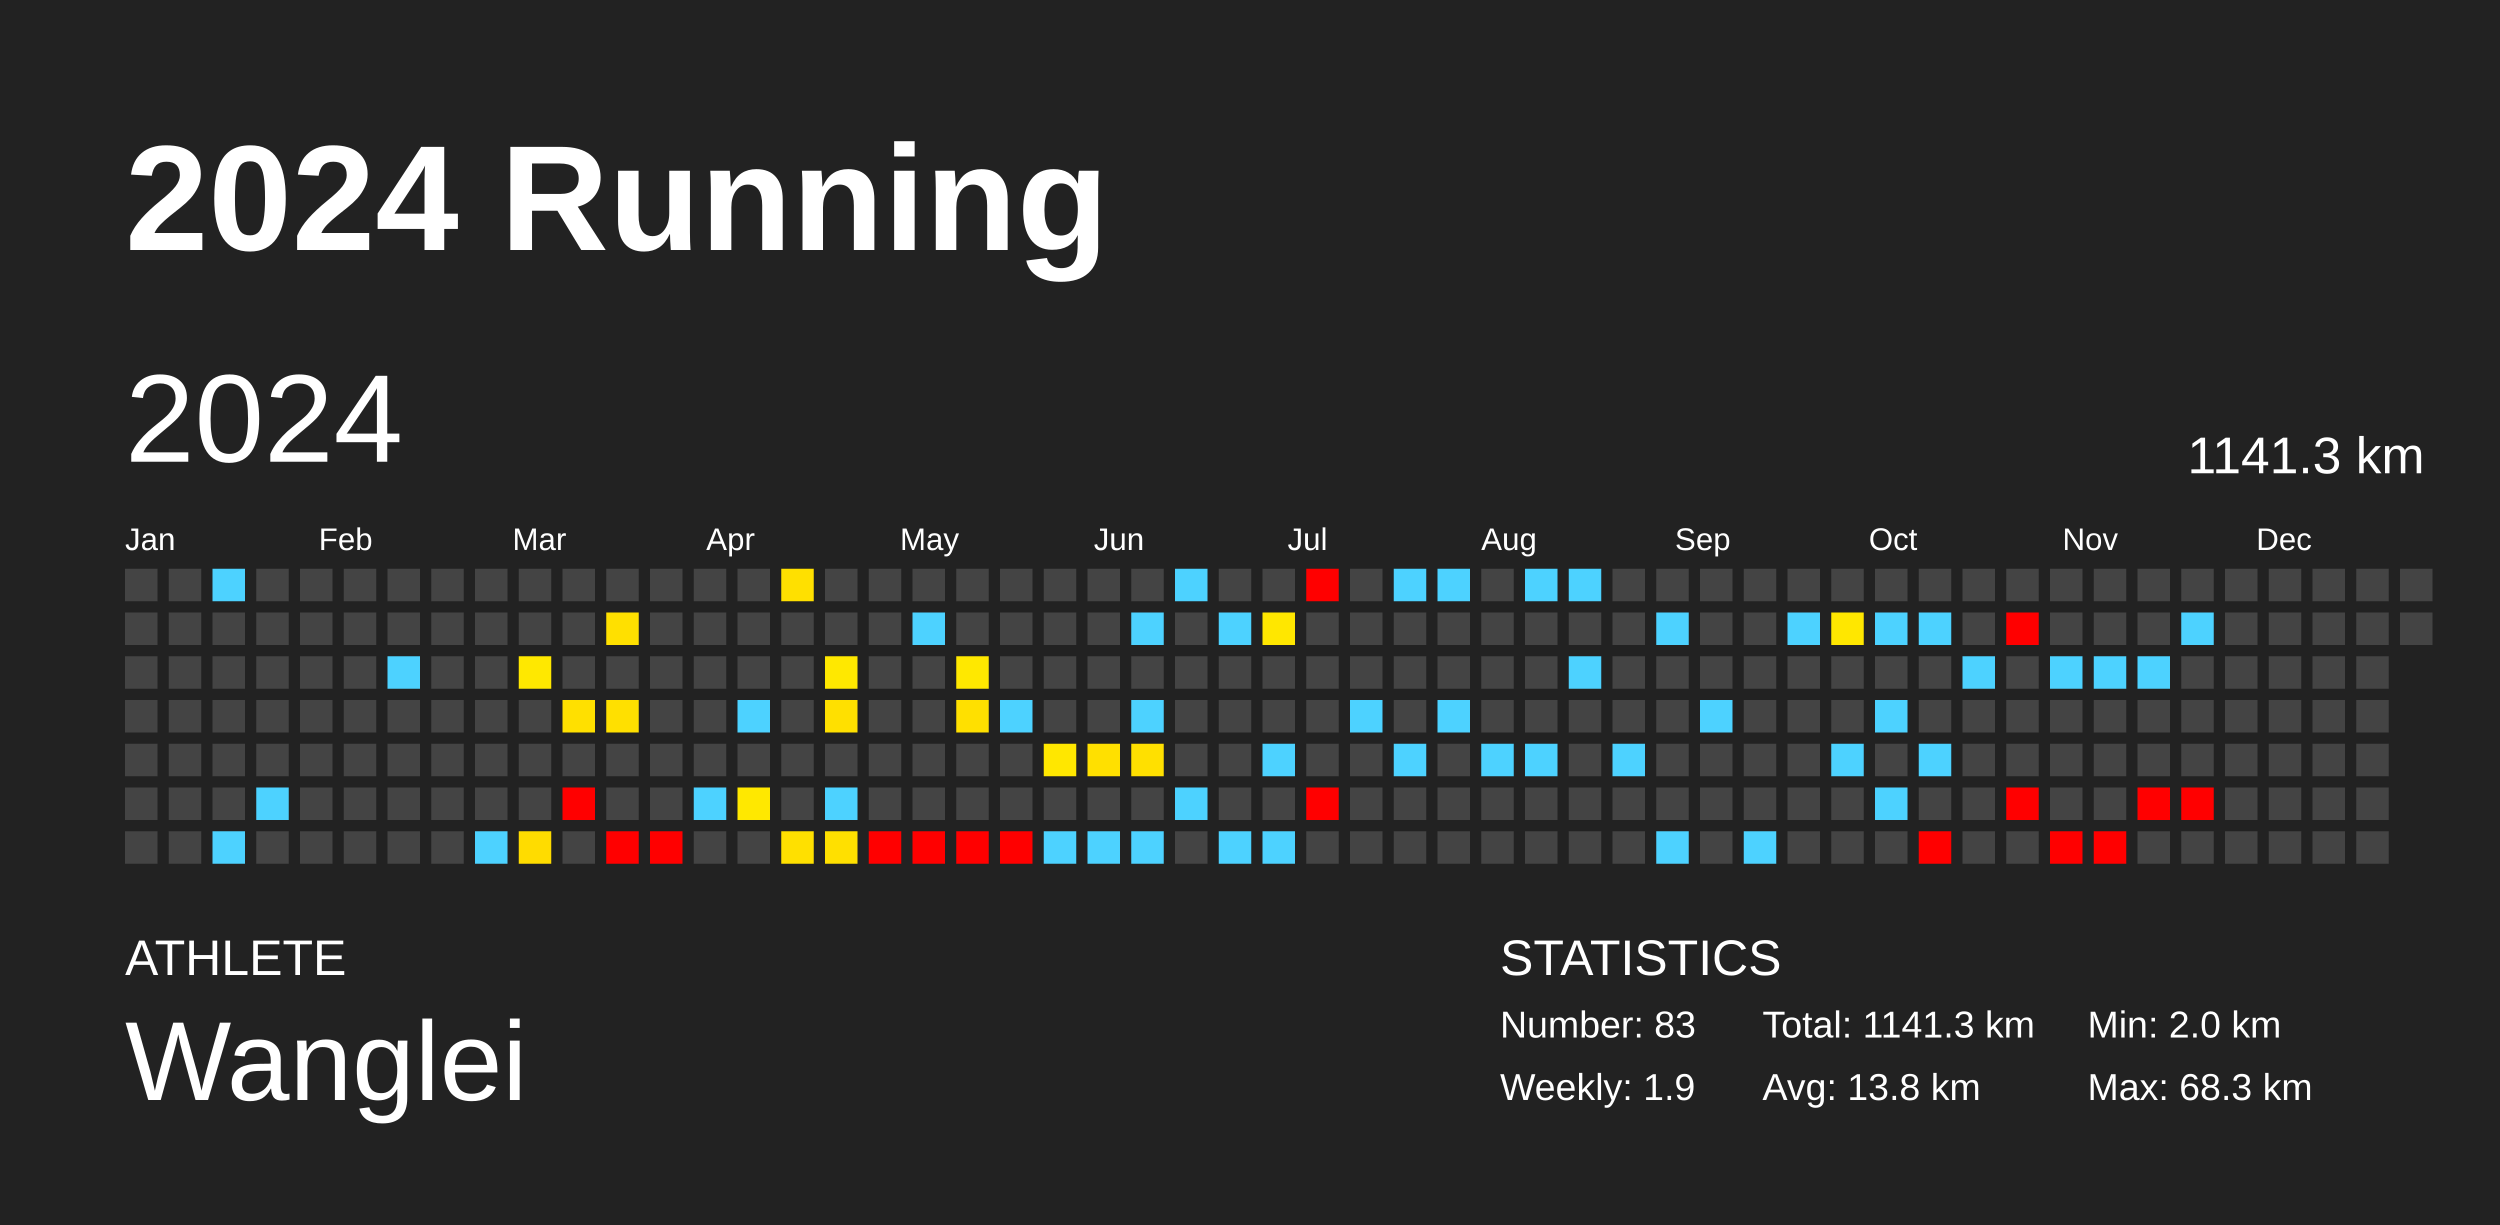
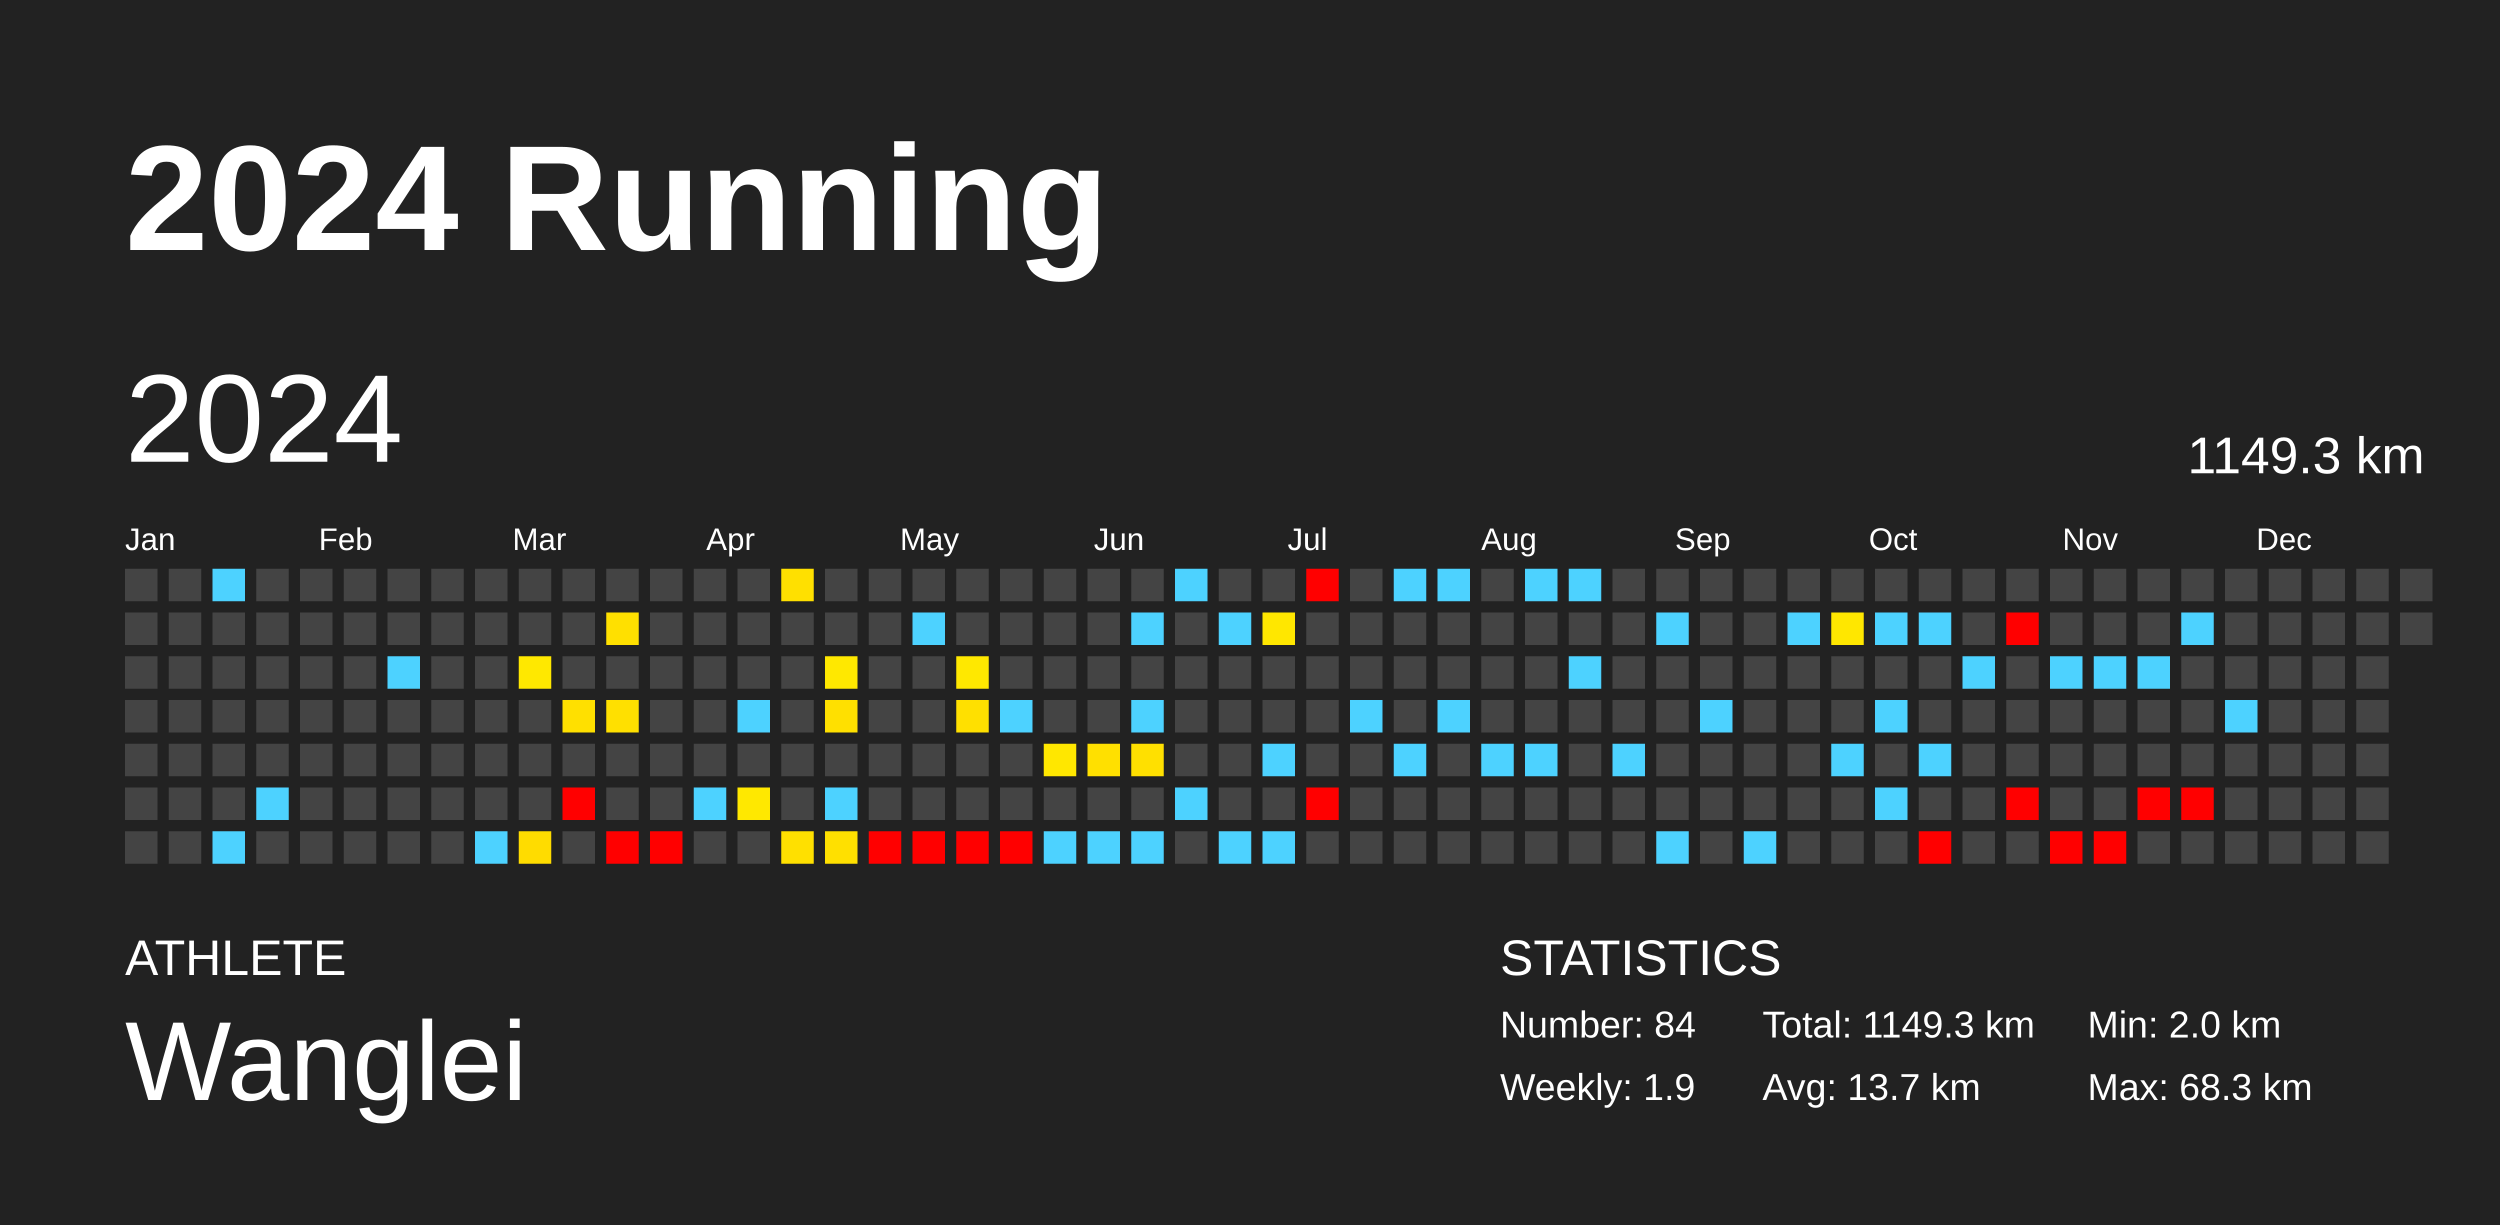
<svg xmlns="http://www.w3.org/2000/svg" baseProfile="full" height="98mm" version="1.1" viewBox="0,0,200,98" width="200mm">
  <defs />
  <rect fill="#222222" height="98" width="200" x="0" y="0" />
  <text fill="#FFFFFF" style="font-size:12px; font-family:Arial; font-weight:bold;" x="10" y="20">2024 Running</text>
  <text fill="#FFFFFF" style="font-size:4px; font-family:Arial" x="10" y="78">ATHLETE</text>
  <text fill="#FFFFFF" style="font-size:9px; font-family:Arial" x="10" y="88">Wanglei</text>
  <text fill="#FFFFFF" style="font-size:4px; font-family:Arial" x="120" y="78">STATISTICS</text>
-   <text fill="#FFFFFF" style="font-size:3px; font-family:Arial" x="120" y="83">Number: 83</text>
+   <text fill="#FFFFFF" style="font-size:3px; font-family:Arial" x="120" y="83">Number: 84</text>
  <text fill="#FFFFFF" style="font-size:3px; font-family:Arial" x="120" y="88">Weekly: 1.9</text>
-   <text fill="#FFFFFF" style="font-size:3px; font-family:Arial" x="141" y="83">Total: 1141.3 km</text>
-   <text fill="#FFFFFF" style="font-size:3px; font-family:Arial" x="141" y="88">Avg: 13.8 km</text>
+   <text fill="#FFFFFF" style="font-size:3px; font-family:Arial" x="141" y="83">Total: 1149.3 km</text>
+   <text fill="#FFFFFF" style="font-size:3px; font-family:Arial" x="141" y="88">Avg: 13.7 km</text>
  <text fill="#FFFFFF" style="font-size:3px; font-family:Arial" x="167" y="83">Min: 2.0 km</text>
  <text fill="#FFFFFF" style="font-size:3px; font-family:Arial" x="167" y="88">Max: 68.3 km</text>
  <text dominant-baseline="hanging" fill="#FFFFFF" style="font-size:10.0px; font-family:Arial;" x="10" y="30">2024</text>
-   <text dominant-baseline="hanging" fill="#FFFFFF" style="font-size:4.125px; font-family:Arial;" x="175" y="35">1141.3 km</text>
+   <text dominant-baseline="hanging" fill="#FFFFFF" style="font-size:4.125px; font-family:Arial;" x="175" y="35">1149.3 km</text>
  <text fill="#FFFFFF" style="font-size:2.5px; font-family:Arial" x="10.0" y="44">Jan</text>
  <text fill="#FFFFFF" style="font-size:2.5px; font-family:Arial" x="25.5" y="44">Feb</text>
  <text fill="#FFFFFF" style="font-size:2.5px; font-family:Arial" x="41.0" y="44">Mar</text>
  <text fill="#FFFFFF" style="font-size:2.5px; font-family:Arial" x="56.5" y="44">Apr</text>
  <text fill="#FFFFFF" style="font-size:2.5px; font-family:Arial" x="72.0" y="44">May</text>
  <text fill="#FFFFFF" style="font-size:2.5px; font-family:Arial" x="87.5" y="44">Jun</text>
  <text fill="#FFFFFF" style="font-size:2.5px; font-family:Arial" x="103.0" y="44">Jul</text>
  <text fill="#FFFFFF" style="font-size:2.5px; font-family:Arial" x="118.5" y="44">Aug</text>
  <text fill="#FFFFFF" style="font-size:2.5px; font-family:Arial" x="134.0" y="44">Sep</text>
  <text fill="#FFFFFF" style="font-size:2.5px; font-family:Arial" x="149.5" y="44">Oct</text>
  <text fill="#FFFFFF" style="font-size:2.5px; font-family:Arial" x="165.0" y="44">Nov</text>
  <text fill="#FFFFFF" style="font-size:2.5px; font-family:Arial" x="180.5" y="44">Dec</text>
  <rect fill="#444444" height="2.6" width="2.6" x="10.0" y="45.5" />
  <rect fill="#444444" height="2.6" width="2.6" x="10.0" y="49.0" />
  <rect fill="#444444" height="2.6" width="2.6" x="10.0" y="52.5" />
  <rect fill="#444444" height="2.6" width="2.6" x="10.0" y="56.0" />
  <rect fill="#444444" height="2.6" width="2.6" x="10.0" y="59.5" />
  <rect fill="#444444" height="2.6" width="2.6" x="10.0" y="63.0" />
  <rect fill="#444444" height="2.6" width="2.6" x="10.0" y="66.5" />
  <rect fill="#444444" height="2.6" width="2.6" x="13.5" y="45.5" />
  <rect fill="#444444" height="2.6" width="2.6" x="13.5" y="49.0" />
  <rect fill="#444444" height="2.6" width="2.6" x="13.5" y="52.5" />
  <rect fill="#444444" height="2.6" width="2.6" x="13.5" y="56.0" />
  <rect fill="#444444" height="2.6" width="2.6" x="13.5" y="59.5" />
  <rect fill="#444444" height="2.6" width="2.6" x="13.5" y="63.0" />
  <rect fill="#444444" height="2.6" width="2.6" x="13.5" y="66.5" />
  <rect fill="#4dd2ff" height="2.6" width="2.6" x="17.0" y="45.5" />
  <rect fill="#444444" height="2.6" width="2.6" x="17.0" y="49.0" />
  <rect fill="#444444" height="2.6" width="2.6" x="17.0" y="52.5" />
  <rect fill="#444444" height="2.6" width="2.6" x="17.0" y="56.0" />
  <rect fill="#444444" height="2.6" width="2.6" x="17.0" y="59.5" />
  <rect fill="#444444" height="2.6" width="2.6" x="17.0" y="63.0" />
  <rect fill="#4dd2ff" height="2.6" width="2.6" x="17.0" y="66.5" />
  <rect fill="#444444" height="2.6" width="2.6" x="20.5" y="45.5" />
  <rect fill="#444444" height="2.6" width="2.6" x="20.5" y="49.0" />
  <rect fill="#444444" height="2.6" width="2.6" x="20.5" y="52.5" />
  <rect fill="#444444" height="2.6" width="2.6" x="20.5" y="56.0" />
  <rect fill="#444444" height="2.6" width="2.6" x="20.5" y="59.5" />
  <rect fill="#4dd2ff" height="2.6" width="2.6" x="20.5" y="63.0" />
  <rect fill="#444444" height="2.6" width="2.6" x="20.5" y="66.5" />
  <rect fill="#444444" height="2.6" width="2.6" x="24.0" y="45.5" />
  <rect fill="#444444" height="2.6" width="2.6" x="24.0" y="49.0" />
  <rect fill="#444444" height="2.6" width="2.6" x="24.0" y="52.5" />
  <rect fill="#444444" height="2.6" width="2.6" x="24.0" y="56.0" />
  <rect fill="#444444" height="2.6" width="2.6" x="24.0" y="59.5" />
  <rect fill="#444444" height="2.6" width="2.6" x="24.0" y="63.0" />
  <rect fill="#444444" height="2.6" width="2.6" x="24.0" y="66.5" />
  <rect fill="#444444" height="2.6" width="2.6" x="27.5" y="45.5" />
  <rect fill="#444444" height="2.6" width="2.6" x="27.5" y="49.0" />
  <rect fill="#444444" height="2.6" width="2.6" x="27.5" y="52.5" />
  <rect fill="#444444" height="2.6" width="2.6" x="27.5" y="56.0" />
  <rect fill="#444444" height="2.6" width="2.6" x="27.5" y="59.5" />
  <rect fill="#444444" height="2.6" width="2.6" x="27.5" y="63.0" />
  <rect fill="#444444" height="2.6" width="2.6" x="27.5" y="66.5" />
  <rect fill="#444444" height="2.6" width="2.6" x="31.0" y="45.5" />
  <rect fill="#444444" height="2.6" width="2.6" x="31.0" y="49.0" />
  <rect fill="#4dd2ff" height="2.6" width="2.6" x="31.0" y="52.5" />
  <rect fill="#444444" height="2.6" width="2.6" x="31.0" y="56.0" />
  <rect fill="#444444" height="2.6" width="2.6" x="31.0" y="59.5" />
  <rect fill="#444444" height="2.6" width="2.6" x="31.0" y="63.0" />
  <rect fill="#444444" height="2.6" width="2.6" x="31.0" y="66.5" />
  <rect fill="#444444" height="2.6" width="2.6" x="34.5" y="45.5" />
  <rect fill="#444444" height="2.6" width="2.6" x="34.5" y="49.0" />
  <rect fill="#444444" height="2.6" width="2.6" x="34.5" y="52.5" />
  <rect fill="#444444" height="2.6" width="2.6" x="34.5" y="56.0" />
  <rect fill="#444444" height="2.6" width="2.6" x="34.5" y="59.5" />
  <rect fill="#444444" height="2.6" width="2.6" x="34.5" y="63.0" />
  <rect fill="#444444" height="2.6" width="2.6" x="34.5" y="66.5" />
  <rect fill="#444444" height="2.6" width="2.6" x="38.0" y="45.5" />
  <rect fill="#444444" height="2.6" width="2.6" x="38.0" y="49.0" />
  <rect fill="#444444" height="2.6" width="2.6" x="38.0" y="52.5" />
  <rect fill="#444444" height="2.6" width="2.6" x="38.0" y="56.0" />
  <rect fill="#444444" height="2.6" width="2.6" x="38.0" y="59.5" />
  <rect fill="#444444" height="2.6" width="2.6" x="38.0" y="63.0" />
  <rect fill="#4dd2ff" height="2.6" width="2.6" x="38.0" y="66.5" />
  <rect fill="#444444" height="2.6" width="2.6" x="41.5" y="45.5" />
  <rect fill="#444444" height="2.6" width="2.6" x="41.5" y="49.0" />
  <rect fill="#ffe800" height="2.6" width="2.6" x="41.5" y="52.5" />
  <rect fill="#444444" height="2.6" width="2.6" x="41.5" y="56.0" />
  <rect fill="#444444" height="2.6" width="2.6" x="41.5" y="59.5" />
  <rect fill="#444444" height="2.6" width="2.6" x="41.5" y="63.0" />
  <rect fill="#ffdc00" height="2.6" width="2.6" x="41.5" y="66.5" />
  <rect fill="#444444" height="2.6" width="2.6" x="45.0" y="45.5" />
  <rect fill="#444444" height="2.6" width="2.6" x="45.0" y="49.0" />
  <rect fill="#444444" height="2.6" width="2.6" x="45.0" y="52.5" />
  <rect fill="#ffe000" height="2.6" width="2.6" x="45.0" y="56.0" />
  <rect fill="#444444" height="2.6" width="2.6" x="45.0" y="59.5" />
  <rect fill="red" height="2.6" width="2.6" x="45.0" y="63.0" />
  <rect fill="#444444" height="2.6" width="2.6" x="45.0" y="66.5" />
  <rect fill="#444444" height="2.6" width="2.6" x="48.5" y="45.5" />
  <rect fill="#ffe000" height="2.6" width="2.6" x="48.5" y="49.0" />
  <rect fill="#444444" height="2.6" width="2.6" x="48.5" y="52.5" />
  <rect fill="#ffe000" height="2.6" width="2.6" x="48.5" y="56.0" />
  <rect fill="#444444" height="2.6" width="2.6" x="48.5" y="59.5" />
  <rect fill="#444444" height="2.6" width="2.6" x="48.5" y="63.0" />
  <rect fill="red" height="2.6" width="2.6" x="48.5" y="66.5" />
  <rect fill="#444444" height="2.6" width="2.6" x="52.0" y="45.5" />
  <rect fill="#444444" height="2.6" width="2.6" x="52.0" y="49.0" />
  <rect fill="#444444" height="2.6" width="2.6" x="52.0" y="52.5" />
  <rect fill="#444444" height="2.6" width="2.6" x="52.0" y="56.0" />
  <rect fill="#444444" height="2.6" width="2.6" x="52.0" y="59.5" />
  <rect fill="#444444" height="2.6" width="2.6" x="52.0" y="63.0" />
  <rect fill="red" height="2.6" width="2.6" x="52.0" y="66.5" />
  <rect fill="#444444" height="2.6" width="2.6" x="55.5" y="45.5" />
  <rect fill="#444444" height="2.6" width="2.6" x="55.5" y="49.0" />
  <rect fill="#444444" height="2.6" width="2.6" x="55.5" y="52.5" />
  <rect fill="#444444" height="2.6" width="2.6" x="55.5" y="56.0" />
  <rect fill="#444444" height="2.6" width="2.6" x="55.5" y="59.5" />
  <rect fill="#4dd2ff" height="2.6" width="2.6" x="55.5" y="63.0" />
  <rect fill="#444444" height="2.6" width="2.6" x="55.5" y="66.5" />
  <rect fill="#444444" height="2.6" width="2.6" x="59.0" y="45.5" />
  <rect fill="#444444" height="2.6" width="2.6" x="59.0" y="49.0" />
  <rect fill="#444444" height="2.6" width="2.6" x="59.0" y="52.5" />
  <rect fill="#4dd2ff" height="2.6" width="2.6" x="59.0" y="56.0" />
  <rect fill="#444444" height="2.6" width="2.6" x="59.0" y="59.5" />
  <rect fill="#ffe800" height="2.6" width="2.6" x="59.0" y="63.0" />
  <rect fill="#444444" height="2.6" width="2.6" x="59.0" y="66.5" />
  <rect fill="#ffe000" height="2.6" width="2.6" x="62.5" y="45.5" />
  <rect fill="#444444" height="2.6" width="2.6" x="62.5" y="49.0" />
  <rect fill="#444444" height="2.6" width="2.6" x="62.5" y="52.5" />
  <rect fill="#444444" height="2.6" width="2.6" x="62.5" y="56.0" />
  <rect fill="#444444" height="2.6" width="2.6" x="62.5" y="59.5" />
  <rect fill="#444444" height="2.6" width="2.6" x="62.5" y="63.0" />
  <rect fill="#ffe000" height="2.6" width="2.6" x="62.5" y="66.5" />
  <rect fill="#444444" height="2.6" width="2.6" x="66.0" y="45.5" />
  <rect fill="#444444" height="2.6" width="2.6" x="66.0" y="49.0" />
  <rect fill="#ffe800" height="2.6" width="2.6" x="66.0" y="52.5" />
  <rect fill="#ffe000" height="2.6" width="2.6" x="66.0" y="56.0" />
  <rect fill="#444444" height="2.6" width="2.6" x="66.0" y="59.5" />
  <rect fill="#4dd2ff" height="2.6" width="2.6" x="66.0" y="63.0" />
  <rect fill="#ffe000" height="2.6" width="2.6" x="66.0" y="66.5" />
  <rect fill="#444444" height="2.6" width="2.6" x="69.5" y="45.5" />
  <rect fill="#444444" height="2.6" width="2.6" x="69.5" y="49.0" />
  <rect fill="#444444" height="2.6" width="2.6" x="69.5" y="52.5" />
  <rect fill="#444444" height="2.6" width="2.6" x="69.5" y="56.0" />
  <rect fill="#444444" height="2.6" width="2.6" x="69.5" y="59.5" />
  <rect fill="#444444" height="2.6" width="2.6" x="69.5" y="63.0" />
  <rect fill="red" height="2.6" width="2.6" x="69.5" y="66.5" />
  <rect fill="#444444" height="2.6" width="2.6" x="73.0" y="45.5" />
  <rect fill="#4dd2ff" height="2.6" width="2.6" x="73.0" y="49.0" />
  <rect fill="#444444" height="2.6" width="2.6" x="73.0" y="52.5" />
  <rect fill="#444444" height="2.6" width="2.6" x="73.0" y="56.0" />
  <rect fill="#444444" height="2.6" width="2.6" x="73.0" y="59.5" />
  <rect fill="#444444" height="2.6" width="2.6" x="73.0" y="63.0" />
  <rect fill="red" height="2.6" width="2.6" x="73.0" y="66.5" />
  <rect fill="#444444" height="2.6" width="2.6" x="76.5" y="45.5" />
  <rect fill="#444444" height="2.6" width="2.6" x="76.5" y="49.0" />
  <rect fill="#ffe800" height="2.6" width="2.6" x="76.5" y="52.5" />
  <rect fill="#ffe000" height="2.6" width="2.6" x="76.5" y="56.0" />
  <rect fill="#444444" height="2.6" width="2.6" x="76.5" y="59.5" />
  <rect fill="#444444" height="2.6" width="2.6" x="76.5" y="63.0" />
  <rect fill="red" height="2.6" width="2.6" x="76.5" y="66.5" />
  <rect fill="#444444" height="2.6" width="2.6" x="80.0" y="45.5" />
  <rect fill="#444444" height="2.6" width="2.6" x="80.0" y="49.0" />
  <rect fill="#444444" height="2.6" width="2.6" x="80.0" y="52.5" />
  <rect fill="#4dd2ff" height="2.6" width="2.6" x="80.0" y="56.0" />
  <rect fill="#444444" height="2.6" width="2.6" x="80.0" y="59.5" />
  <rect fill="#444444" height="2.6" width="2.6" x="80.0" y="63.0" />
  <rect fill="red" height="2.6" width="2.6" x="80.0" y="66.5" />
  <rect fill="#444444" height="2.6" width="2.6" x="83.5" y="45.5" />
  <rect fill="#444444" height="2.6" width="2.6" x="83.5" y="49.0" />
  <rect fill="#444444" height="2.6" width="2.6" x="83.5" y="52.5" />
  <rect fill="#444444" height="2.6" width="2.6" x="83.5" y="56.0" />
  <rect fill="#ffe700" height="2.6" width="2.6" x="83.5" y="59.5" />
  <rect fill="#444444" height="2.6" width="2.6" x="83.5" y="63.0" />
  <rect fill="#4dd2ff" height="2.6" width="2.6" x="83.5" y="66.5" />
  <rect fill="#444444" height="2.6" width="2.6" x="87.0" y="45.5" />
  <rect fill="#444444" height="2.6" width="2.6" x="87.0" y="49.0" />
  <rect fill="#444444" height="2.6" width="2.6" x="87.0" y="52.5" />
  <rect fill="#444444" height="2.6" width="2.6" x="87.0" y="56.0" />
  <rect fill="#ffe000" height="2.6" width="2.6" x="87.0" y="59.5" />
  <rect fill="#444444" height="2.6" width="2.6" x="87.0" y="63.0" />
  <rect fill="#4dd2ff" height="2.6" width="2.6" x="87.0" y="66.5" />
  <rect fill="#444444" height="2.6" width="2.6" x="90.5" y="45.5" />
  <rect fill="#4dd2ff" height="2.6" width="2.6" x="90.5" y="49.0" />
  <rect fill="#444444" height="2.6" width="2.6" x="90.5" y="52.5" />
  <rect fill="#4dd2ff" height="2.6" width="2.6" x="90.5" y="56.0" />
  <rect fill="#ffe000" height="2.6" width="2.6" x="90.5" y="59.5" />
  <rect fill="#444444" height="2.6" width="2.6" x="90.5" y="63.0" />
  <rect fill="#4dd2ff" height="2.6" width="2.6" x="90.5" y="66.5" />
  <rect fill="#4dd2ff" height="2.6" width="2.6" x="94.0" y="45.5" />
  <rect fill="#444444" height="2.6" width="2.6" x="94.0" y="49.0" />
  <rect fill="#444444" height="2.6" width="2.6" x="94.0" y="52.5" />
  <rect fill="#444444" height="2.6" width="2.6" x="94.0" y="56.0" />
  <rect fill="#444444" height="2.6" width="2.6" x="94.0" y="59.5" />
  <rect fill="#4dd2ff" height="2.6" width="2.6" x="94.0" y="63.0" />
  <rect fill="#444444" height="2.6" width="2.6" x="94.0" y="66.5" />
  <rect fill="#444444" height="2.6" width="2.6" x="97.5" y="45.5" />
  <rect fill="#4dd2ff" height="2.6" width="2.6" x="97.5" y="49.0" />
  <rect fill="#444444" height="2.6" width="2.6" x="97.5" y="52.5" />
  <rect fill="#444444" height="2.6" width="2.6" x="97.5" y="56.0" />
  <rect fill="#444444" height="2.6" width="2.6" x="97.5" y="59.5" />
  <rect fill="#444444" height="2.6" width="2.6" x="97.5" y="63.0" />
  <rect fill="#4dd2ff" height="2.6" width="2.6" x="97.5" y="66.5" />
  <rect fill="#444444" height="2.6" width="2.6" x="101.0" y="45.5" />
  <rect fill="#ffe700" height="2.6" width="2.6" x="101.0" y="49.0" />
  <rect fill="#444444" height="2.6" width="2.6" x="101.0" y="52.5" />
  <rect fill="#444444" height="2.6" width="2.6" x="101.0" y="56.0" />
  <rect fill="#4dd2ff" height="2.6" width="2.6" x="101.0" y="59.5" />
  <rect fill="#444444" height="2.6" width="2.6" x="101.0" y="63.0" />
  <rect fill="#4dd2ff" height="2.6" width="2.6" x="101.0" y="66.5" />
  <rect fill="red" height="2.6" width="2.6" x="104.5" y="45.5" />
  <rect fill="#444444" height="2.6" width="2.6" x="104.5" y="49.0" />
  <rect fill="#444444" height="2.6" width="2.6" x="104.5" y="52.5" />
  <rect fill="#444444" height="2.6" width="2.6" x="104.5" y="56.0" />
  <rect fill="#444444" height="2.6" width="2.6" x="104.5" y="59.5" />
  <rect fill="red" height="2.6" width="2.6" x="104.5" y="63.0" />
  <rect fill="#444444" height="2.6" width="2.6" x="104.5" y="66.5" />
  <rect fill="#444444" height="2.6" width="2.6" x="108.0" y="45.5" />
  <rect fill="#444444" height="2.6" width="2.6" x="108.0" y="49.0" />
  <rect fill="#444444" height="2.6" width="2.6" x="108.0" y="52.5" />
  <rect fill="#4dd2ff" height="2.6" width="2.6" x="108.0" y="56.0" />
  <rect fill="#444444" height="2.6" width="2.6" x="108.0" y="59.5" />
  <rect fill="#444444" height="2.6" width="2.6" x="108.0" y="63.0" />
  <rect fill="#444444" height="2.6" width="2.6" x="108.0" y="66.5" />
  <rect fill="#4dd2ff" height="2.6" width="2.6" x="111.5" y="45.5" />
  <rect fill="#444444" height="2.6" width="2.6" x="111.5" y="49.0" />
  <rect fill="#444444" height="2.6" width="2.6" x="111.5" y="52.5" />
  <rect fill="#444444" height="2.6" width="2.6" x="111.5" y="56.0" />
  <rect fill="#4dd2ff" height="2.6" width="2.6" x="111.5" y="59.5" />
  <rect fill="#444444" height="2.6" width="2.6" x="111.5" y="63.0" />
  <rect fill="#444444" height="2.6" width="2.6" x="111.5" y="66.5" />
  <rect fill="#4dd2ff" height="2.6" width="2.6" x="115.0" y="45.5" />
  <rect fill="#444444" height="2.6" width="2.6" x="115.0" y="49.0" />
  <rect fill="#444444" height="2.6" width="2.6" x="115.0" y="52.5" />
  <rect fill="#4dd2ff" height="2.6" width="2.6" x="115.0" y="56.0" />
  <rect fill="#444444" height="2.6" width="2.6" x="115.0" y="59.5" />
  <rect fill="#444444" height="2.6" width="2.6" x="115.0" y="63.0" />
  <rect fill="#444444" height="2.6" width="2.6" x="115.0" y="66.5" />
  <rect fill="#444444" height="2.6" width="2.6" x="118.5" y="45.5" />
  <rect fill="#444444" height="2.6" width="2.6" x="118.5" y="49.0" />
  <rect fill="#444444" height="2.6" width="2.6" x="118.5" y="52.5" />
  <rect fill="#444444" height="2.6" width="2.6" x="118.5" y="56.0" />
  <rect fill="#4dd2ff" height="2.6" width="2.6" x="118.5" y="59.5" />
  <rect fill="#444444" height="2.6" width="2.6" x="118.5" y="63.0" />
  <rect fill="#444444" height="2.6" width="2.6" x="118.5" y="66.5" />
  <rect fill="#4dd2ff" height="2.6" width="2.6" x="122.0" y="45.5" />
  <rect fill="#444444" height="2.6" width="2.6" x="122.0" y="49.0" />
  <rect fill="#444444" height="2.6" width="2.6" x="122.0" y="52.5" />
  <rect fill="#444444" height="2.6" width="2.6" x="122.0" y="56.0" />
  <rect fill="#4dd2ff" height="2.6" width="2.6" x="122.0" y="59.5" />
  <rect fill="#444444" height="2.6" width="2.6" x="122.0" y="63.0" />
  <rect fill="#444444" height="2.6" width="2.6" x="122.0" y="66.5" />
  <rect fill="#4dd2ff" height="2.6" width="2.6" x="125.5" y="45.5" />
  <rect fill="#444444" height="2.6" width="2.6" x="125.5" y="49.0" />
  <rect fill="#4dd2ff" height="2.6" width="2.6" x="125.5" y="52.5" />
  <rect fill="#444444" height="2.6" width="2.6" x="125.5" y="56.0" />
  <rect fill="#444444" height="2.6" width="2.6" x="125.5" y="59.5" />
  <rect fill="#444444" height="2.6" width="2.6" x="125.5" y="63.0" />
  <rect fill="#444444" height="2.6" width="2.6" x="125.5" y="66.5" />
  <rect fill="#444444" height="2.6" width="2.6" x="129.0" y="45.5" />
  <rect fill="#444444" height="2.6" width="2.6" x="129.0" y="49.0" />
  <rect fill="#444444" height="2.6" width="2.6" x="129.0" y="52.5" />
  <rect fill="#444444" height="2.6" width="2.6" x="129.0" y="56.0" />
  <rect fill="#4dd2ff" height="2.6" width="2.6" x="129.0" y="59.5" />
  <rect fill="#444444" height="2.6" width="2.6" x="129.0" y="63.0" />
  <rect fill="#444444" height="2.6" width="2.6" x="129.0" y="66.5" />
  <rect fill="#444444" height="2.6" width="2.6" x="132.5" y="45.5" />
  <rect fill="#4dd2ff" height="2.6" width="2.6" x="132.5" y="49.0" />
  <rect fill="#444444" height="2.6" width="2.6" x="132.5" y="52.5" />
  <rect fill="#444444" height="2.6" width="2.6" x="132.5" y="56.0" />
  <rect fill="#444444" height="2.6" width="2.6" x="132.5" y="59.5" />
  <rect fill="#444444" height="2.6" width="2.6" x="132.5" y="63.0" />
  <rect fill="#4dd2ff" height="2.6" width="2.6" x="132.5" y="66.5" />
  <rect fill="#444444" height="2.6" width="2.6" x="136.0" y="45.5" />
  <rect fill="#444444" height="2.6" width="2.6" x="136.0" y="49.0" />
  <rect fill="#444444" height="2.6" width="2.6" x="136.0" y="52.5" />
  <rect fill="#4dd2ff" height="2.6" width="2.6" x="136.0" y="56.0" />
  <rect fill="#444444" height="2.6" width="2.6" x="136.0" y="59.5" />
  <rect fill="#444444" height="2.6" width="2.6" x="136.0" y="63.0" />
  <rect fill="#444444" height="2.6" width="2.6" x="136.0" y="66.5" />
  <rect fill="#444444" height="2.6" width="2.6" x="139.5" y="45.5" />
  <rect fill="#444444" height="2.6" width="2.6" x="139.5" y="49.0" />
  <rect fill="#444444" height="2.6" width="2.6" x="139.5" y="52.5" />
  <rect fill="#444444" height="2.6" width="2.6" x="139.5" y="56.0" />
  <rect fill="#444444" height="2.6" width="2.6" x="139.5" y="59.5" />
  <rect fill="#444444" height="2.6" width="2.6" x="139.5" y="63.0" />
  <rect fill="#4dd2ff" height="2.6" width="2.6" x="139.5" y="66.5" />
  <rect fill="#444444" height="2.6" width="2.6" x="143.0" y="45.5" />
  <rect fill="#4dd2ff" height="2.6" width="2.6" x="143.0" y="49.0" />
  <rect fill="#444444" height="2.6" width="2.6" x="143.0" y="52.5" />
  <rect fill="#444444" height="2.6" width="2.6" x="143.0" y="56.0" />
  <rect fill="#444444" height="2.6" width="2.6" x="143.0" y="59.5" />
  <rect fill="#444444" height="2.6" width="2.6" x="143.0" y="63.0" />
  <rect fill="#444444" height="2.6" width="2.6" x="143.0" y="66.5" />
  <rect fill="#444444" height="2.6" width="2.6" x="146.5" y="45.5" />
  <rect fill="#ffe700" height="2.6" width="2.6" x="146.5" y="49.0" />
  <rect fill="#444444" height="2.6" width="2.6" x="146.5" y="52.5" />
  <rect fill="#444444" height="2.6" width="2.6" x="146.5" y="56.0" />
  <rect fill="#4dd2ff" height="2.6" width="2.6" x="146.5" y="59.5" />
  <rect fill="#444444" height="2.6" width="2.6" x="146.5" y="63.0" />
  <rect fill="#444444" height="2.6" width="2.6" x="146.5" y="66.5" />
  <rect fill="#444444" height="2.6" width="2.6" x="150.0" y="45.5" />
  <rect fill="#4dd2ff" height="2.6" width="2.6" x="150.0" y="49.0" />
  <rect fill="#444444" height="2.6" width="2.6" x="150.0" y="52.5" />
  <rect fill="#4dd2ff" height="2.6" width="2.6" x="150.0" y="56.0" />
  <rect fill="#444444" height="2.6" width="2.6" x="150.0" y="59.5" />
  <rect fill="#4dd2ff" height="2.6" width="2.6" x="150.0" y="63.0" />
  <rect fill="#444444" height="2.6" width="2.6" x="150.0" y="66.5" />
  <rect fill="#444444" height="2.6" width="2.6" x="153.5" y="45.5" />
  <rect fill="#4dd2ff" height="2.6" width="2.6" x="153.5" y="49.0" />
  <rect fill="#444444" height="2.6" width="2.6" x="153.5" y="52.5" />
  <rect fill="#444444" height="2.6" width="2.6" x="153.5" y="56.0" />
  <rect fill="#4dd2ff" height="2.6" width="2.6" x="153.5" y="59.5" />
  <rect fill="#444444" height="2.6" width="2.6" x="153.5" y="63.0" />
  <rect fill="red" height="2.6" width="2.6" x="153.5" y="66.5" />
  <rect fill="#444444" height="2.6" width="2.6" x="157.0" y="45.5" />
  <rect fill="#444444" height="2.6" width="2.6" x="157.0" y="49.0" />
  <rect fill="#4dd2ff" height="2.6" width="2.6" x="157.0" y="52.5" />
  <rect fill="#444444" height="2.6" width="2.6" x="157.0" y="56.0" />
  <rect fill="#444444" height="2.6" width="2.6" x="157.0" y="59.5" />
  <rect fill="#444444" height="2.6" width="2.6" x="157.0" y="63.0" />
  <rect fill="#444444" height="2.6" width="2.6" x="157.0" y="66.5" />
  <rect fill="#444444" height="2.6" width="2.6" x="160.5" y="45.5" />
  <rect fill="red" height="2.6" width="2.6" x="160.5" y="49.0" />
  <rect fill="#444444" height="2.6" width="2.6" x="160.5" y="52.5" />
  <rect fill="#444444" height="2.6" width="2.6" x="160.5" y="56.0" />
  <rect fill="#444444" height="2.6" width="2.6" x="160.5" y="59.5" />
  <rect fill="red" height="2.6" width="2.6" x="160.5" y="63.0" />
  <rect fill="#444444" height="2.6" width="2.6" x="160.5" y="66.5" />
  <rect fill="#444444" height="2.6" width="2.6" x="164.0" y="45.5" />
  <rect fill="#444444" height="2.6" width="2.6" x="164.0" y="49.0" />
  <rect fill="#4dd2ff" height="2.6" width="2.6" x="164.0" y="52.5" />
  <rect fill="#444444" height="2.6" width="2.6" x="164.0" y="56.0" />
  <rect fill="#444444" height="2.6" width="2.6" x="164.0" y="59.5" />
  <rect fill="#444444" height="2.6" width="2.6" x="164.0" y="63.0" />
  <rect fill="red" height="2.6" width="2.6" x="164.0" y="66.5" />
  <rect fill="#444444" height="2.6" width="2.6" x="167.5" y="45.5" />
  <rect fill="#444444" height="2.6" width="2.6" x="167.5" y="49.0" />
  <rect fill="#4dd2ff" height="2.6" width="2.6" x="167.5" y="52.5" />
  <rect fill="#444444" height="2.6" width="2.6" x="167.5" y="56.0" />
  <rect fill="#444444" height="2.6" width="2.6" x="167.5" y="59.5" />
  <rect fill="#444444" height="2.6" width="2.6" x="167.5" y="63.0" />
  <rect fill="red" height="2.6" width="2.6" x="167.5" y="66.5" />
  <rect fill="#444444" height="2.6" width="2.6" x="171.0" y="45.5" />
  <rect fill="#444444" height="2.6" width="2.6" x="171.0" y="49.0" />
  <rect fill="#4dd2ff" height="2.6" width="2.6" x="171.0" y="52.5" />
  <rect fill="#444444" height="2.6" width="2.6" x="171.0" y="56.0" />
  <rect fill="#444444" height="2.6" width="2.6" x="171.0" y="59.5" />
  <rect fill="red" height="2.6" width="2.6" x="171.0" y="63.0" />
  <rect fill="#444444" height="2.6" width="2.6" x="171.0" y="66.5" />
  <rect fill="#444444" height="2.6" width="2.6" x="174.5" y="45.5" />
  <rect fill="#4dd2ff" height="2.6" width="2.6" x="174.5" y="49.0" />
  <rect fill="#444444" height="2.6" width="2.6" x="174.5" y="52.5" />
  <rect fill="#444444" height="2.6" width="2.6" x="174.5" y="56.0" />
  <rect fill="#444444" height="2.6" width="2.6" x="174.5" y="59.5" />
  <rect fill="red" height="2.6" width="2.6" x="174.5" y="63.0" />
  <rect fill="#444444" height="2.6" width="2.6" x="174.5" y="66.5" />
  <rect fill="#444444" height="2.6" width="2.6" x="178.0" y="45.5" />
  <rect fill="#444444" height="2.6" width="2.6" x="178.0" y="49.0" />
  <rect fill="#444444" height="2.6" width="2.6" x="178.0" y="52.5" />
-   <rect fill="#444444" height="2.6" width="2.6" x="178.0" y="56.0" />
+   <rect fill="#4dd2ff" height="2.6" width="2.6" x="178.0" y="56.0" />
  <rect fill="#444444" height="2.6" width="2.6" x="178.0" y="59.5" />
  <rect fill="#444444" height="2.6" width="2.6" x="178.0" y="63.0" />
  <rect fill="#444444" height="2.6" width="2.6" x="178.0" y="66.5" />
  <rect fill="#444444" height="2.6" width="2.6" x="181.5" y="45.5" />
  <rect fill="#444444" height="2.6" width="2.6" x="181.5" y="49.0" />
  <rect fill="#444444" height="2.6" width="2.6" x="181.5" y="52.5" />
  <rect fill="#444444" height="2.6" width="2.6" x="181.5" y="56.0" />
  <rect fill="#444444" height="2.6" width="2.6" x="181.5" y="59.5" />
  <rect fill="#444444" height="2.6" width="2.6" x="181.5" y="63.0" />
  <rect fill="#444444" height="2.6" width="2.6" x="181.5" y="66.5" />
  <rect fill="#444444" height="2.6" width="2.6" x="185.0" y="45.5" />
  <rect fill="#444444" height="2.6" width="2.6" x="185.0" y="49.0" />
  <rect fill="#444444" height="2.6" width="2.6" x="185.0" y="52.5" />
  <rect fill="#444444" height="2.6" width="2.6" x="185.0" y="56.0" />
  <rect fill="#444444" height="2.6" width="2.6" x="185.0" y="59.5" />
  <rect fill="#444444" height="2.6" width="2.6" x="185.0" y="63.0" />
  <rect fill="#444444" height="2.6" width="2.6" x="185.0" y="66.5" />
  <rect fill="#444444" height="2.6" width="2.6" x="188.5" y="45.5" />
  <rect fill="#444444" height="2.6" width="2.6" x="188.5" y="49.0" />
  <rect fill="#444444" height="2.6" width="2.6" x="188.5" y="52.5" />
  <rect fill="#444444" height="2.6" width="2.6" x="188.5" y="56.0" />
  <rect fill="#444444" height="2.6" width="2.6" x="188.5" y="59.5" />
  <rect fill="#444444" height="2.6" width="2.6" x="188.5" y="63.0" />
  <rect fill="#444444" height="2.6" width="2.6" x="188.5" y="66.5" />
  <rect fill="#444444" height="2.6" width="2.6" x="192.0" y="45.5" />
  <rect fill="#444444" height="2.6" width="2.6" x="192.0" y="49.0" />
</svg>
